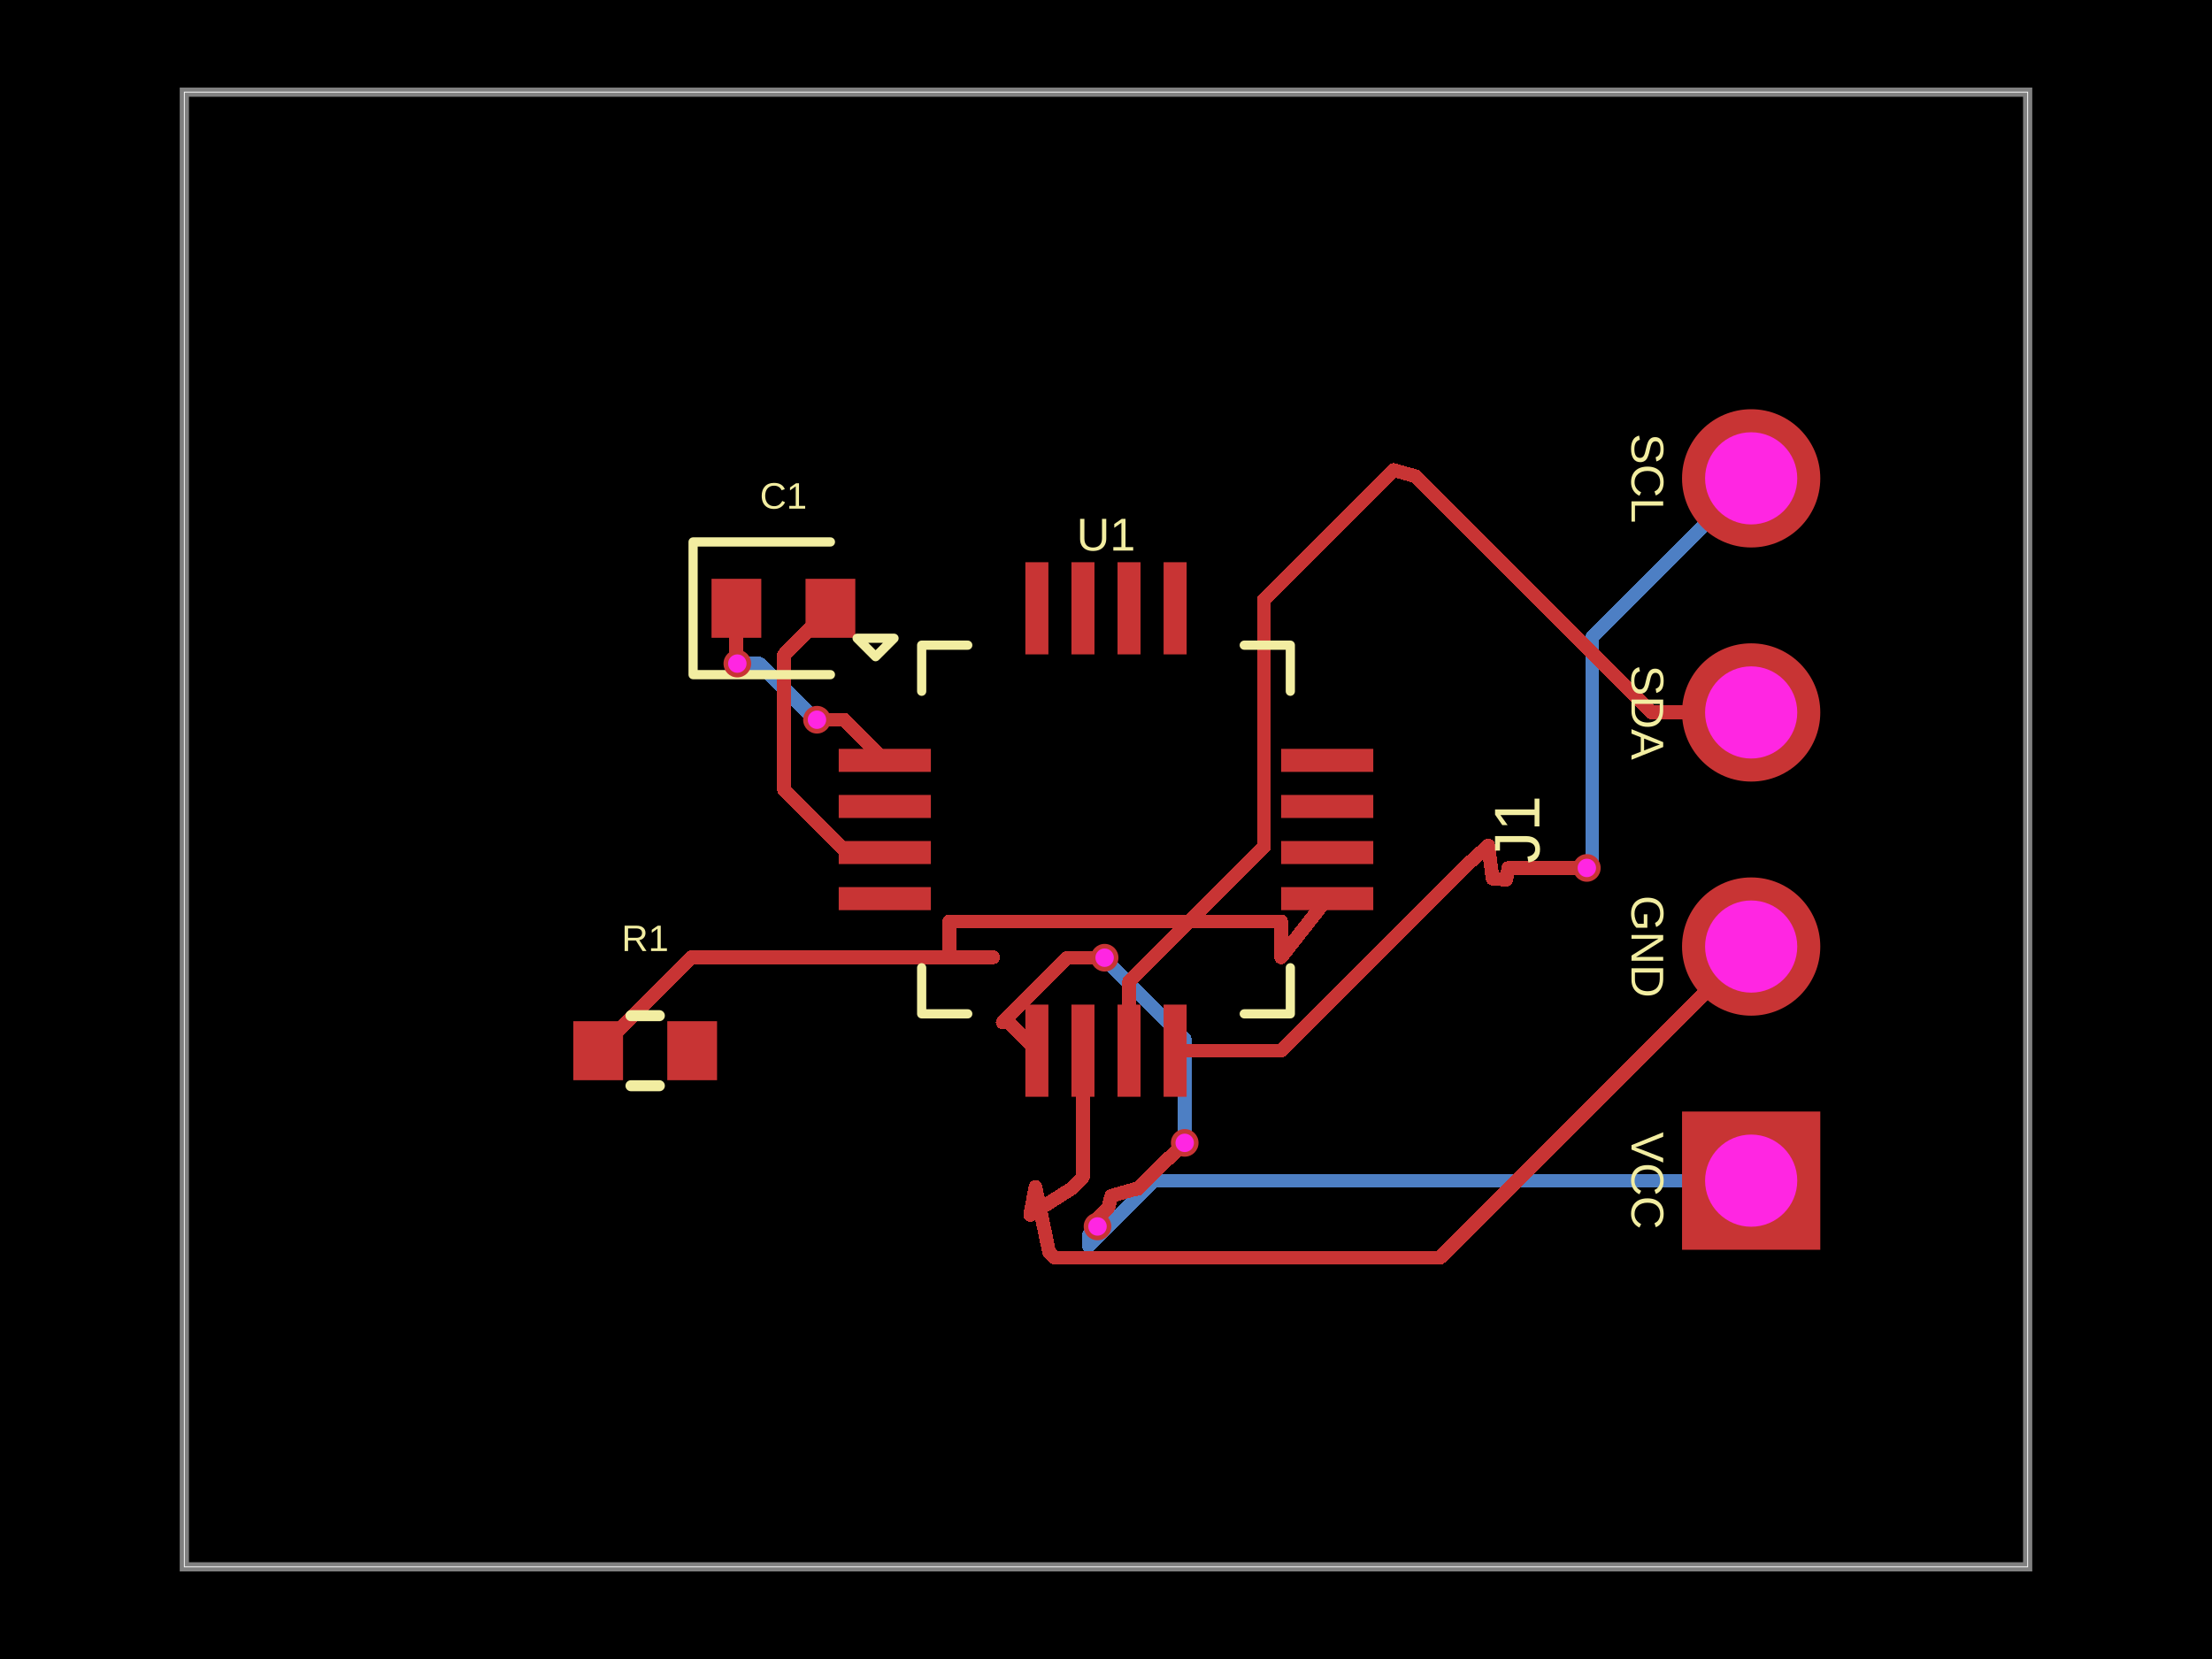
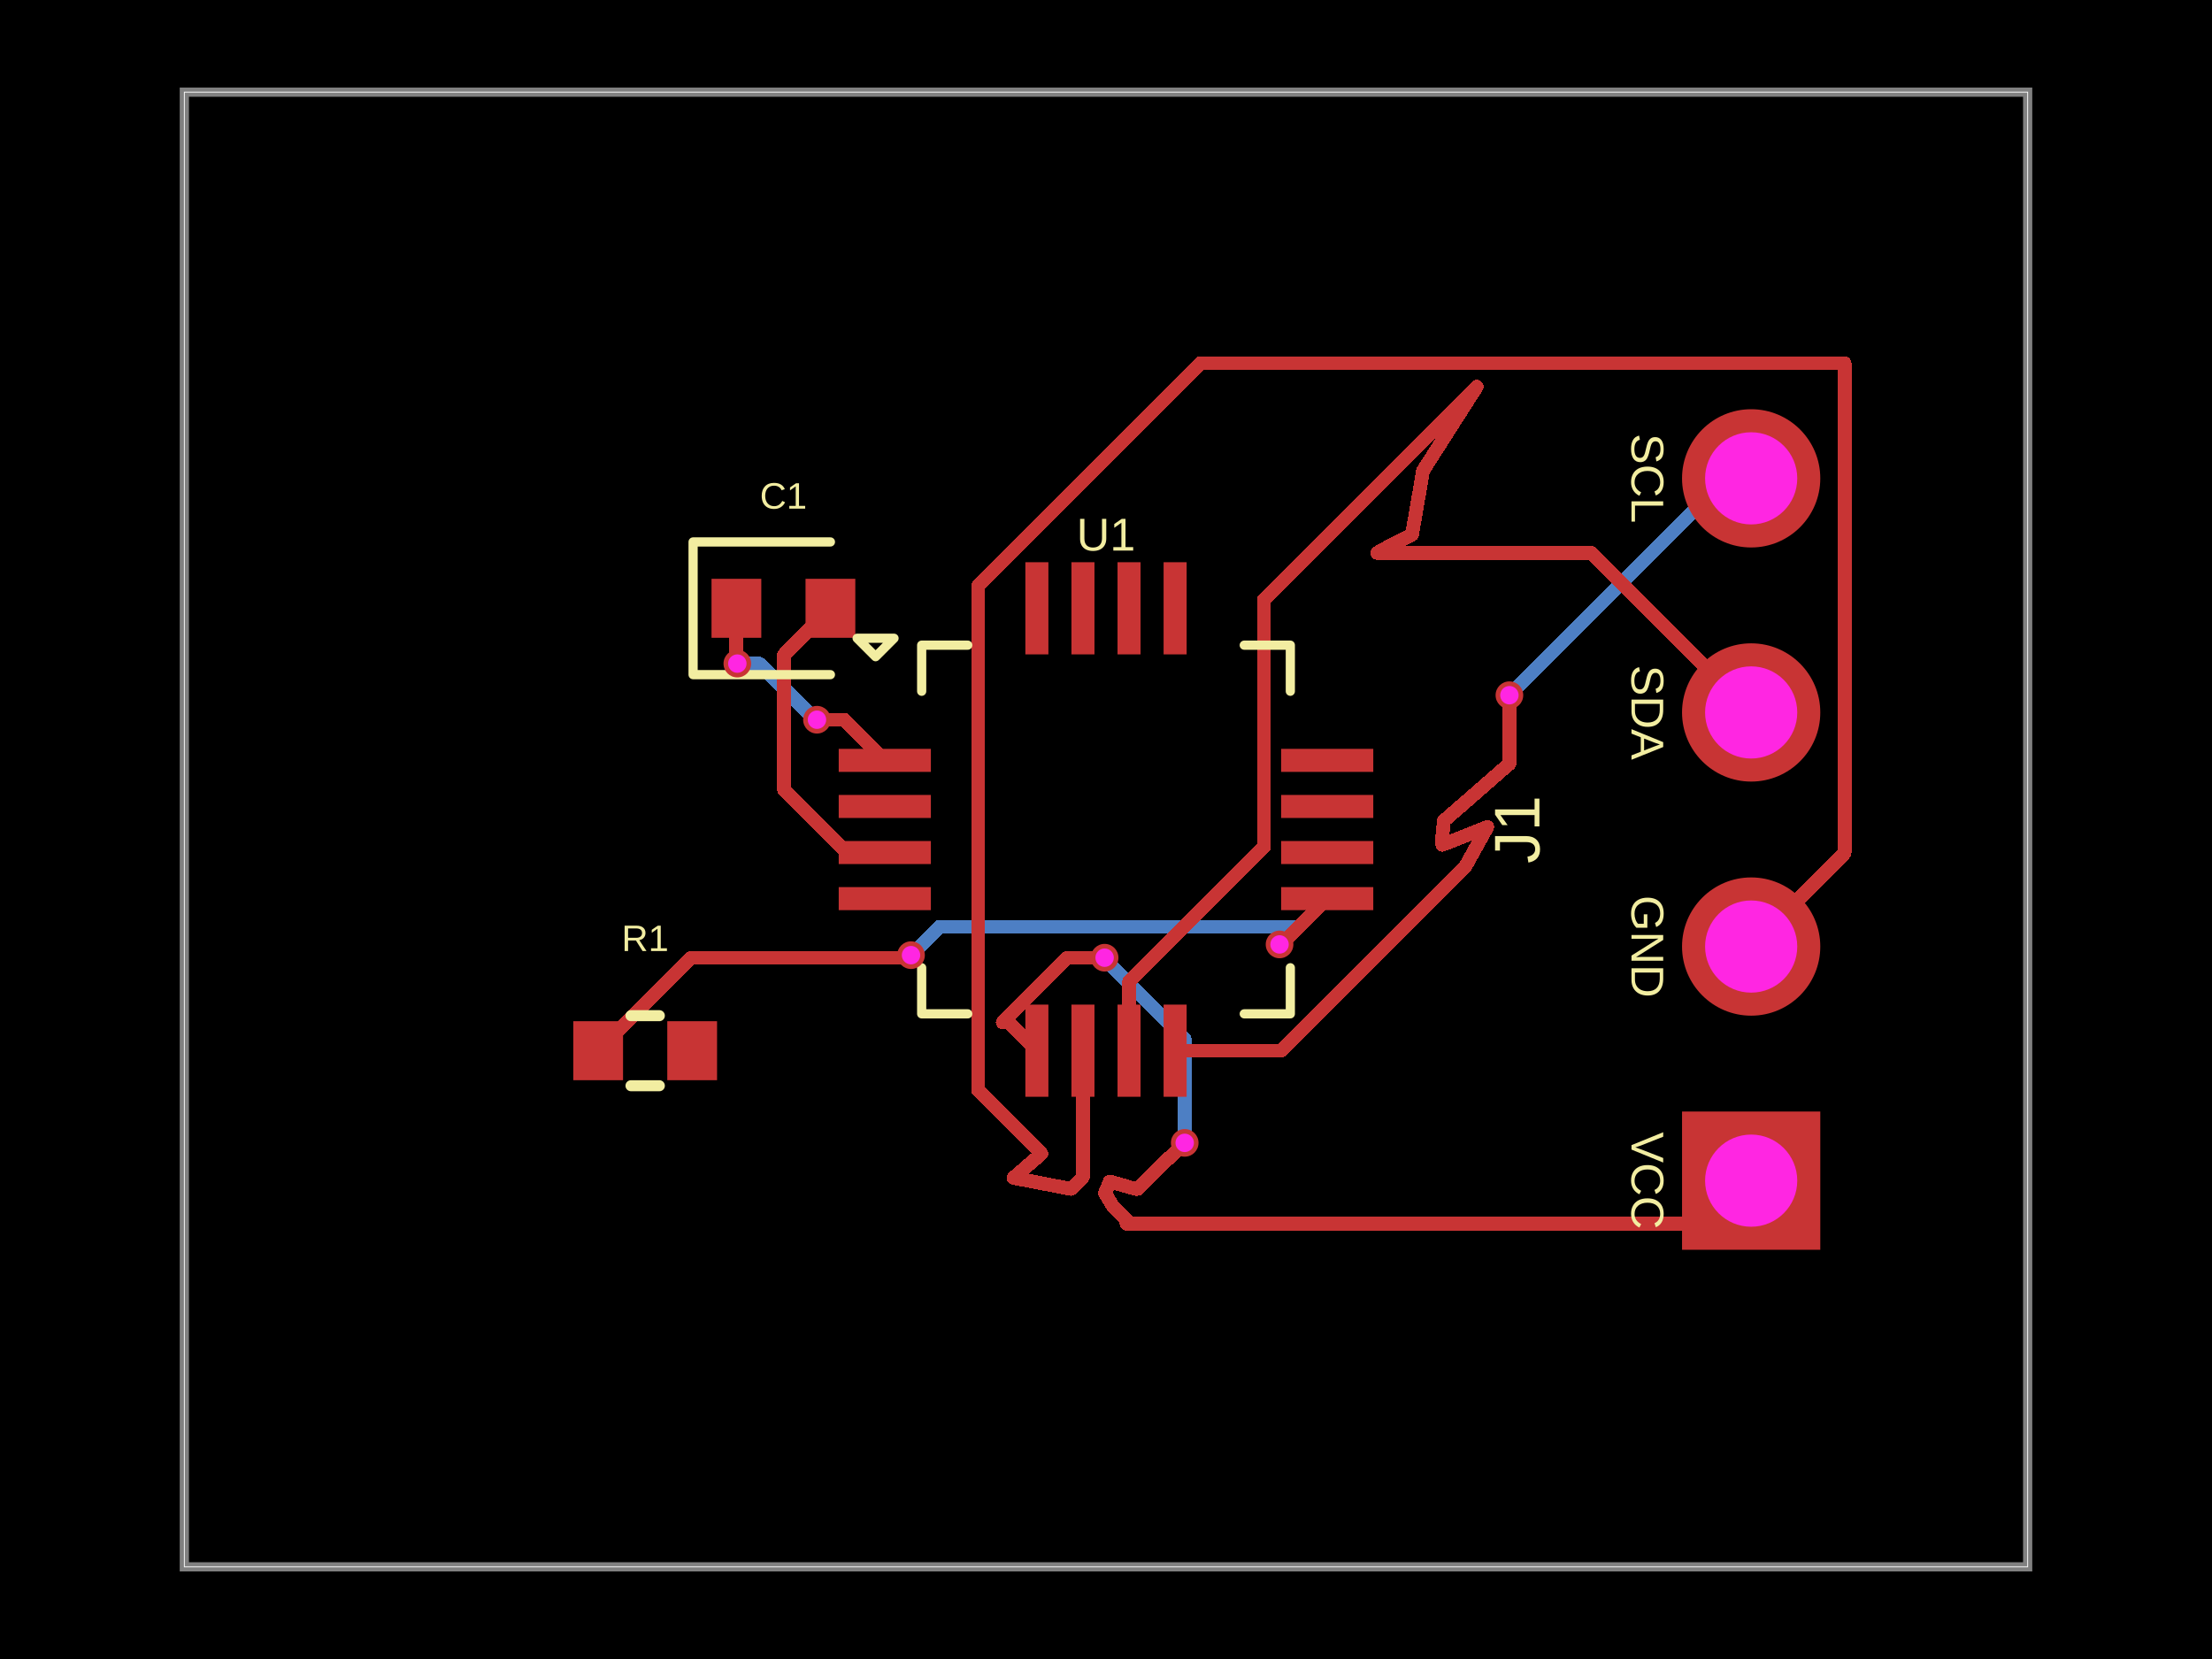
<svg xmlns="http://www.w3.org/2000/svg" width="800" height="600" data-software-used-string="@tscircuit/core@0.0.1405">
  <style />
  <rect class="boundary" x="0" y="0" fill="#000" width="800" height="600" data-type="pcb_background" data-pcb-layer="global" />
  <rect class="pcb-boundary" fill="none" stroke="#fff" stroke-width="0.3" x="66.667" y="33.333" width="666.667" height="533.333" data-type="pcb_boundary" data-pcb-layer="global" />
  <path class="pcb-board" d="M 66.667 566.667 L 733.333 566.667 L 733.333 33.333 L 66.667 33.333 Z" fill="none" stroke="rgba(255, 255, 255, 0.5)" stroke-width="3.333" data-type="pcb_board" data-pcb-layer="board" />
  <path class="pcb-trace" stroke="rgb(77, 127, 196)" fill="none" d="M 428.467 413.333 L 428.467 375.906" stroke-width="5" stroke-linecap="round" stroke-linejoin="round" shape-rendering="crispEdges" data-type="pcb_trace" data-pcb-layer="bottom" />
  <path class="pcb-trace" stroke="rgb(77, 127, 196)" fill="none" d="M 428.467 375.906 L 401.925 349.364" stroke-width="5" stroke-linecap="round" stroke-linejoin="round" shape-rendering="crispEdges" data-type="pcb_trace" data-pcb-layer="bottom" />
  <path class="pcb-trace" stroke="rgb(77, 127, 196)" fill="none" d="M 401.925 349.364 L 401.925 348.791" stroke-width="5" stroke-linecap="round" stroke-linejoin="round" shape-rendering="crispEdges" data-type="pcb_trace" data-pcb-layer="bottom" />
  <path class="pcb-trace" stroke="rgb(77, 127, 196)" fill="none" d="M 401.925 348.791 L 399.5 346.367" stroke-width="5" stroke-linecap="round" stroke-linejoin="round" shape-rendering="crispEdges" data-type="pcb_trace" data-pcb-layer="bottom" />
  <path class="pcb-trace" stroke="rgb(77, 127, 196)" fill="none" d="M 266.667 240 L 274.547 240" stroke-width="5" stroke-linecap="round" stroke-linejoin="round" shape-rendering="crispEdges" data-type="pcb_trace" data-pcb-layer="bottom" />
  <path class="pcb-trace" stroke="rgb(77, 127, 196)" fill="none" d="M 274.547 240 L 292.52 257.973" stroke-width="5" stroke-linecap="round" stroke-linejoin="round" shape-rendering="crispEdges" data-type="pcb_trace" data-pcb-layer="bottom" />
  <path class="pcb-trace" stroke="rgb(77, 127, 196)" fill="none" d="M 292.52 257.973 L 293.14 257.973" stroke-width="5" stroke-linecap="round" stroke-linejoin="round" shape-rendering="crispEdges" data-type="pcb_trace" data-pcb-layer="bottom" />
  <path class="pcb-trace" stroke="rgb(77, 127, 196)" fill="none" d="M 293.14 257.973 L 295.467 260.3" stroke-width="5" stroke-linecap="round" stroke-linejoin="round" shape-rendering="crispEdges" data-type="pcb_trace" data-pcb-layer="bottom" />
-   <path class="pcb-trace" stroke="rgb(77, 127, 196)" fill="none" d="M 633.333 173 L 575.878 230.455" stroke-width="5" stroke-linecap="round" stroke-linejoin="round" shape-rendering="crispEdges" data-type="pcb_trace" data-pcb-layer="bottom" />
-   <path class="pcb-trace" stroke="rgb(77, 127, 196)" fill="none" d="M 575.878 230.455 L 575.878 307.495" stroke-width="5" stroke-linecap="round" stroke-linejoin="round" shape-rendering="crispEdges" data-type="pcb_trace" data-pcb-layer="bottom" />
-   <path class="pcb-trace" stroke="rgb(77, 127, 196)" fill="none" d="M 575.878 307.495 L 575.878 311.922" stroke-width="5" stroke-linecap="round" stroke-linejoin="round" shape-rendering="crispEdges" data-type="pcb_trace" data-pcb-layer="bottom" />
-   <path class="pcb-trace" stroke="rgb(77, 127, 196)" fill="none" d="M 575.878 311.922 L 573.9 313.9" stroke-width="5" stroke-linecap="round" stroke-linejoin="round" shape-rendering="crispEdges" data-type="pcb_trace" data-pcb-layer="bottom" />
-   <path class="pcb-trace" stroke="rgb(77, 127, 196)" fill="none" d="M 633.333 427 L 417.232 427" stroke-width="5" stroke-linecap="round" stroke-linejoin="round" shape-rendering="crispEdges" data-type="pcb_trace" data-pcb-layer="bottom" />
-   <path class="pcb-trace" stroke="rgb(77, 127, 196)" fill="none" d="M 417.232 427 L 393.762 450.47" stroke-width="5" stroke-linecap="round" stroke-linejoin="round" shape-rendering="crispEdges" data-type="pcb_trace" data-pcb-layer="bottom" />
-   <path class="pcb-trace" stroke="rgb(77, 127, 196)" fill="none" d="M 393.762 450.47 L 393.762 446.738" stroke-width="5" stroke-linecap="round" stroke-linejoin="round" shape-rendering="crispEdges" data-type="pcb_trace" data-pcb-layer="bottom" />
-   <path class="pcb-trace" stroke="rgb(77, 127, 196)" fill="none" d="M 393.762 446.738 L 396.933 443.567" stroke-width="5" stroke-linecap="round" stroke-linejoin="round" shape-rendering="crispEdges" data-type="pcb_trace" data-pcb-layer="bottom" />
+   <path class="pcb-trace" stroke="rgb(77, 127, 196)" fill="none" d="M 633.333 173 L 624.333 173" stroke-width="5" stroke-linecap="round" stroke-linejoin="round" shape-rendering="crispEdges" data-type="pcb_trace" data-pcb-layer="bottom" />
+   <path class="pcb-trace" stroke="rgb(77, 127, 196)" fill="none" d="M 624.333 173 L 549.032 248.302" stroke-width="5" stroke-linecap="round" stroke-linejoin="round" shape-rendering="crispEdges" data-type="pcb_trace" data-pcb-layer="bottom" />
+   <path class="pcb-trace" stroke="rgb(77, 127, 196)" fill="none" d="M 549.032 248.302 L 545.9 251.433" stroke-width="5" stroke-linecap="round" stroke-linejoin="round" shape-rendering="crispEdges" data-type="pcb_trace" data-pcb-layer="bottom" />
+   <path class="pcb-trace" stroke="rgb(77, 127, 196)" fill="none" d="M 329.483 345.444 L 339.73 335.198" stroke-width="5" stroke-linecap="round" stroke-linejoin="round" shape-rendering="crispEdges" data-type="pcb_trace" data-pcb-layer="bottom" />
+   <path class="pcb-trace" stroke="rgb(77, 127, 196)" fill="none" d="M 339.73 335.198 L 468.74 335.198" stroke-width="5" stroke-linecap="round" stroke-linejoin="round" shape-rendering="crispEdges" data-type="pcb_trace" data-pcb-layer="bottom" />
+   <path class="pcb-trace" stroke="rgb(77, 127, 196)" fill="none" d="M 468.74 335.198 L 468.74 335.574" stroke-width="5" stroke-linecap="round" stroke-linejoin="round" shape-rendering="crispEdges" data-type="pcb_trace" data-pcb-layer="bottom" />
+   <path class="pcb-trace" stroke="rgb(77, 127, 196)" fill="none" d="M 468.74 335.574 L 463.262 341.051" stroke-width="5" stroke-linecap="round" stroke-linejoin="round" shape-rendering="crispEdges" data-type="pcb_trace" data-pcb-layer="bottom" />
+   <path class="pcb-trace" stroke="rgb(77, 127, 196)" fill="none" d="M 463.262 341.051 L 463.262 341.071" stroke-width="5" stroke-linecap="round" stroke-linejoin="round" shape-rendering="crispEdges" data-type="pcb_trace" data-pcb-layer="bottom" />
+   <path class="pcb-trace" stroke="rgb(77, 127, 196)" fill="none" d="M 463.262 341.071 L 462.767 341.567" stroke-width="5" stroke-linecap="round" stroke-linejoin="round" shape-rendering="crispEdges" data-type="pcb_trace" data-pcb-layer="bottom" />
  <rect class="pcb-pad" fill="rgb(200, 52, 52)" x="303.333" y="270.833" width="33.333" height="8.333" data-type="pcb_smtpad" data-pcb-layer="top" data-pad-name="U1.GPIO1" />
  <rect class="pcb-pad" fill="rgb(200, 52, 52)" x="303.333" y="287.5" width="33.333" height="8.333" data-type="pcb_smtpad" data-pcb-layer="top" data-pad-name="U1.GPIO2" />
  <rect class="pcb-pad" fill="rgb(200, 52, 52)" x="303.333" y="304.167" width="33.333" height="8.333" data-type="pcb_smtpad" data-pcb-layer="top" data-pad-name="U1.GPIO3" />
  <rect class="pcb-pad" fill="rgb(200, 52, 52)" x="303.333" y="320.833" width="33.333" height="8.333" data-type="pcb_smtpad" data-pcb-layer="top" data-pad-name="U1.GPIO4" />
  <rect class="pcb-pad" fill="rgb(200, 52, 52)" x="370.833" y="363.333" width="8.333" height="33.333" data-type="pcb_smtpad" data-pcb-layer="top" data-pad-name="U1.VCC" />
  <rect class="pcb-pad" fill="rgb(200, 52, 52)" x="387.5" y="363.333" width="8.333" height="33.333" data-type="pcb_smtpad" data-pcb-layer="top" data-pad-name="U1.GND" />
  <rect class="pcb-pad" fill="rgb(200, 52, 52)" x="404.167" y="363.333" width="8.333" height="33.333" data-type="pcb_smtpad" data-pcb-layer="top" data-pad-name="U1.SDA" />
  <rect class="pcb-pad" fill="rgb(200, 52, 52)" x="420.833" y="363.333" width="8.333" height="33.333" data-type="pcb_smtpad" data-pcb-layer="top" data-pad-name="U1.SCL" />
  <rect class="pcb-pad" fill="rgb(200, 52, 52)" x="463.333" y="320.833" width="33.333" height="8.333" data-type="pcb_smtpad" data-pcb-layer="top" data-pad-name="U1.RESET" />
  <rect class="pcb-pad" fill="rgb(200, 52, 52)" x="463.333" y="304.167" width="33.333" height="8.333" data-type="pcb_smtpad" data-pcb-layer="top" data-pad-name="U1.BOOT" />
  <rect class="pcb-pad" fill="rgb(200, 52, 52)" x="463.333" y="287.5" width="33.333" height="8.333" data-type="pcb_smtpad" data-pcb-layer="top" data-pad-name="U1.GPIO5" />
  <rect class="pcb-pad" fill="rgb(200, 52, 52)" x="463.333" y="270.833" width="33.333" height="8.333" data-type="pcb_smtpad" data-pcb-layer="top" data-pad-name="U1.GPIO6" />
  <rect class="pcb-pad" fill="rgb(200, 52, 52)" x="420.833" y="203.333" width="8.333" height="33.333" data-type="pcb_smtpad" data-pcb-layer="top" data-pad-name="U1.GPIO7" />
  <rect class="pcb-pad" fill="rgb(200, 52, 52)" x="404.167" y="203.333" width="8.333" height="33.333" data-type="pcb_smtpad" data-pcb-layer="top" data-pad-name="U1.GPIO8" />
  <rect class="pcb-pad" fill="rgb(200, 52, 52)" x="387.5" y="203.333" width="8.333" height="33.333" data-type="pcb_smtpad" data-pcb-layer="top" data-pad-name="U1.GPIO9" />
  <rect class="pcb-pad" fill="rgb(200, 52, 52)" x="370.833" y="203.333" width="8.333" height="33.333" data-type="pcb_smtpad" data-pcb-layer="top" data-pad-name="U1.GPIO10" />
  <rect class="pcb-pad" fill="rgb(200, 52, 52)" x="257.333" y="209.333" width="18" height="21.333" data-type="pcb_smtpad" data-pcb-layer="top" data-pad-name="C1.pin1" />
  <rect class="pcb-pad" fill="rgb(200, 52, 52)" x="291.333" y="209.333" width="18" height="21.333" data-type="pcb_smtpad" data-pcb-layer="top" data-pad-name="C1.pin2" />
  <rect class="pcb-pad" fill="rgb(200, 52, 52)" x="207.333" y="369.333" width="18" height="21.333" data-type="pcb_smtpad" data-pcb-layer="top" data-pad-name="R1.pin1" />
  <rect class="pcb-pad" fill="rgb(200, 52, 52)" x="241.333" y="369.333" width="18" height="21.333" data-type="pcb_smtpad" data-pcb-layer="top" data-pad-name="R1.pin2" data-pad-net-name="VCC" />
  <path class="pcb-trace" stroke="rgb(200, 52, 52)" fill="none" d="M 530 313.333 L 463.333 380" stroke-width="5" stroke-linecap="round" stroke-linejoin="round" shape-rendering="crispEdges" data-type="pcb_trace" data-pcb-layer="top" />
  <path class="pcb-trace" stroke="rgb(200, 52, 52)" fill="none" d="M 463.333 380 L 425 380" stroke-width="5" stroke-linecap="round" stroke-linejoin="round" shape-rendering="crispEdges" data-type="pcb_trace" data-pcb-layer="top" />
  <path class="pcb-trace" stroke="rgb(200, 52, 52)" fill="none" d="M 504 170 L 457.114 216.886" stroke-width="5" stroke-linecap="round" stroke-linejoin="round" shape-rendering="crispEdges" data-type="pcb_trace" data-pcb-layer="top" />
  <path class="pcb-trace" stroke="rgb(200, 52, 52)" fill="none" d="M 457.114 216.886 L 457.114 306.327" stroke-width="5" stroke-linecap="round" stroke-linejoin="round" shape-rendering="crispEdges" data-type="pcb_trace" data-pcb-layer="top" />
  <path class="pcb-trace" stroke="rgb(200, 52, 52)" fill="none" d="M 457.114 306.327 L 431.978 331.464" stroke-width="5" stroke-linecap="round" stroke-linejoin="round" shape-rendering="crispEdges" data-type="pcb_trace" data-pcb-layer="top" />
  <path class="pcb-trace" stroke="rgb(200, 52, 52)" fill="none" d="M 431.978 331.464 L 408.333 355.108" stroke-width="5" stroke-linecap="round" stroke-linejoin="round" shape-rendering="crispEdges" data-type="pcb_trace" data-pcb-layer="top" />
  <path class="pcb-trace" stroke="rgb(200, 52, 52)" fill="none" d="M 408.333 355.108 L 408.333 380" stroke-width="5" stroke-linecap="round" stroke-linejoin="round" shape-rendering="crispEdges" data-type="pcb_trace" data-pcb-layer="top" />
  <path class="pcb-trace" stroke="rgb(200, 52, 52)" fill="none" d="M 391.667 380 L 391.667 425.667" stroke-width="5" stroke-linecap="round" stroke-linejoin="round" shape-rendering="crispEdges" data-type="pcb_trace" data-pcb-layer="top" />
  <path class="pcb-trace" stroke="rgb(200, 52, 52)" fill="none" d="M 391.667 425.667 L 387.333 430" stroke-width="5" stroke-linecap="round" stroke-linejoin="round" shape-rendering="crispEdges" data-type="pcb_trace" data-pcb-layer="top" />
  <path class="pcb-trace" stroke="rgb(200, 52, 52)" fill="none" d="M 410.667 429.997 L 411.444 429.997" stroke-width="5" stroke-linecap="round" stroke-linejoin="round" shape-rendering="crispEdges" data-type="pcb_trace" data-pcb-layer="top" />
  <path class="pcb-trace" stroke="rgb(200, 52, 52)" fill="none" d="M 411.444 429.997 L 422.677 418.763" stroke-width="5" stroke-linecap="round" stroke-linejoin="round" shape-rendering="crispEdges" data-type="pcb_trace" data-pcb-layer="top" />
  <path class="pcb-trace" stroke="rgb(200, 52, 52)" fill="none" d="M 422.677 418.763 L 423.037 418.763" stroke-width="5" stroke-linecap="round" stroke-linejoin="round" shape-rendering="crispEdges" data-type="pcb_trace" data-pcb-layer="top" />
  <path class="pcb-trace" stroke="rgb(200, 52, 52)" fill="none" d="M 423.037 418.763 L 428.467 413.333" stroke-width="5" stroke-linecap="round" stroke-linejoin="round" shape-rendering="crispEdges" data-type="pcb_trace" data-pcb-layer="top" />
  <path class="pcb-trace" stroke="rgb(200, 52, 52)" fill="none" d="M 399.5 346.367 L 386.026 346.367" stroke-width="5" stroke-linecap="round" stroke-linejoin="round" shape-rendering="crispEdges" data-type="pcb_trace" data-pcb-layer="top" />
  <path class="pcb-trace" stroke="rgb(200, 52, 52)" fill="none" d="M 386.026 346.367 L 362.658 369.735" stroke-width="5" stroke-linecap="round" stroke-linejoin="round" shape-rendering="crispEdges" data-type="pcb_trace" data-pcb-layer="top" />
  <path class="pcb-trace" stroke="rgb(200, 52, 52)" fill="none" d="M 362.658 369.735 L 364.735 369.735" stroke-width="5" stroke-linecap="round" stroke-linejoin="round" shape-rendering="crispEdges" data-type="pcb_trace" data-pcb-layer="top" />
  <path class="pcb-trace" stroke="rgb(200, 52, 52)" fill="none" d="M 364.735 369.735 L 375 380" stroke-width="5" stroke-linecap="round" stroke-linejoin="round" shape-rendering="crispEdges" data-type="pcb_trace" data-pcb-layer="top" />
  <path class="pcb-trace" stroke="rgb(200, 52, 52)" fill="none" d="M 300.333 220 L 283.562 236.771" stroke-width="5" stroke-linecap="round" stroke-linejoin="round" shape-rendering="crispEdges" data-type="pcb_trace" data-pcb-layer="top" />
  <path class="pcb-trace" stroke="rgb(200, 52, 52)" fill="none" d="M 283.562 236.771 L 283.562 239.833" stroke-width="5" stroke-linecap="round" stroke-linejoin="round" shape-rendering="crispEdges" data-type="pcb_trace" data-pcb-layer="top" />
  <path class="pcb-trace" stroke="rgb(200, 52, 52)" fill="none" d="M 283.562 239.833 L 283.562 285.662" stroke-width="5" stroke-linecap="round" stroke-linejoin="round" shape-rendering="crispEdges" data-type="pcb_trace" data-pcb-layer="top" />
  <path class="pcb-trace" stroke="rgb(200, 52, 52)" fill="none" d="M 283.562 285.662 L 286.507 288.607" stroke-width="5" stroke-linecap="round" stroke-linejoin="round" shape-rendering="crispEdges" data-type="pcb_trace" data-pcb-layer="top" />
  <path class="pcb-trace" stroke="rgb(200, 52, 52)" fill="none" d="M 286.507 288.607 L 306.234 308.333" stroke-width="5" stroke-linecap="round" stroke-linejoin="round" shape-rendering="crispEdges" data-type="pcb_trace" data-pcb-layer="top" />
  <path class="pcb-trace" stroke="rgb(200, 52, 52)" fill="none" d="M 306.234 308.333 L 320 308.333" stroke-width="5" stroke-linecap="round" stroke-linejoin="round" shape-rendering="crispEdges" data-type="pcb_trace" data-pcb-layer="top" />
  <path class="pcb-trace" stroke="rgb(200, 52, 52)" fill="none" d="M 266.333 220 L 266.333 236.441" stroke-width="5" stroke-linecap="round" stroke-linejoin="round" shape-rendering="crispEdges" data-type="pcb_trace" data-pcb-layer="top" />
  <path class="pcb-trace" stroke="rgb(200, 52, 52)" fill="none" d="M 266.333 236.441 L 266.491 236.599" stroke-width="5" stroke-linecap="round" stroke-linejoin="round" shape-rendering="crispEdges" data-type="pcb_trace" data-pcb-layer="top" />
  <path class="pcb-trace" stroke="rgb(200, 52, 52)" fill="none" d="M 266.491 236.599 L 266.491 239.824" stroke-width="5" stroke-linecap="round" stroke-linejoin="round" shape-rendering="crispEdges" data-type="pcb_trace" data-pcb-layer="top" />
  <path class="pcb-trace" stroke="rgb(200, 52, 52)" fill="none" d="M 266.491 239.824 L 266.667 240" stroke-width="5" stroke-linecap="round" stroke-linejoin="round" shape-rendering="crispEdges" data-type="pcb_trace" data-pcb-layer="top" />
  <path class="pcb-trace" stroke="rgb(200, 52, 52)" fill="none" d="M 295.467 260.3 L 305.3 260.3" stroke-width="5" stroke-linecap="round" stroke-linejoin="round" shape-rendering="crispEdges" data-type="pcb_trace" data-pcb-layer="top" />
  <path class="pcb-trace" stroke="rgb(200, 52, 52)" fill="none" d="M 305.3 260.3 L 320 275" stroke-width="5" stroke-linecap="round" stroke-linejoin="round" shape-rendering="crispEdges" data-type="pcb_trace" data-pcb-layer="top" />
-   <path class="pcb-trace" stroke="rgb(200, 52, 52)" fill="none" d="M 573.9 313.9 L 545.566 313.9" stroke-width="5" stroke-linecap="round" stroke-linejoin="round" shape-rendering="crispEdges" data-type="pcb_trace" data-pcb-layer="top" />
-   <path class="pcb-trace" stroke="rgb(200, 52, 52)" fill="none" d="M 545.566 313.9 L 544.743 318.115" stroke-width="5" stroke-linecap="round" stroke-linejoin="round" shape-rendering="crispEdges" data-type="pcb_trace" data-pcb-layer="top" />
-   <path class="pcb-trace" stroke="rgb(200, 52, 52)" fill="none" d="M 544.743 318.115 L 539.822 317.737" stroke-width="5" stroke-linecap="round" stroke-linejoin="round" shape-rendering="crispEdges" data-type="pcb_trace" data-pcb-layer="top" />
-   <path class="pcb-trace" stroke="rgb(200, 52, 52)" fill="none" d="M 539.822 317.737 L 538.234 305.831" stroke-width="5" stroke-linecap="round" stroke-linejoin="round" shape-rendering="crispEdges" data-type="pcb_trace" data-pcb-layer="top" />
-   <path class="pcb-trace" stroke="rgb(200, 52, 52)" fill="none" d="M 538.234 305.831 L 530 313.333" stroke-width="5" stroke-linecap="round" stroke-linejoin="round" shape-rendering="crispEdges" data-type="pcb_trace" data-pcb-layer="top" />
-   <path class="pcb-trace" stroke="rgb(200, 52, 52)" fill="none" d="M 633.333 257.667 L 597.428 257.667" stroke-width="5" stroke-linecap="round" stroke-linejoin="round" shape-rendering="crispEdges" data-type="pcb_trace" data-pcb-layer="top" />
-   <path class="pcb-trace" stroke="rgb(200, 52, 52)" fill="none" d="M 597.428 257.667 L 512.016 172.255" stroke-width="5" stroke-linecap="round" stroke-linejoin="round" shape-rendering="crispEdges" data-type="pcb_trace" data-pcb-layer="top" />
-   <path class="pcb-trace" stroke="rgb(200, 52, 52)" fill="none" d="M 512.016 172.255 L 512.015 172.254" stroke-width="5" stroke-linecap="round" stroke-linejoin="round" shape-rendering="crispEdges" data-type="pcb_trace" data-pcb-layer="top" />
-   <path class="pcb-trace" stroke="rgb(200, 52, 52)" fill="none" d="M 512.015 172.254 L 504 170.003" stroke-width="5" stroke-linecap="round" stroke-linejoin="round" shape-rendering="crispEdges" data-type="pcb_trace" data-pcb-layer="top" />
-   <path class="pcb-trace" stroke="rgb(200, 52, 52)" fill="none" d="M 633.333 342.333 L 520.78 454.886" stroke-width="5" stroke-linecap="round" stroke-linejoin="round" shape-rendering="crispEdges" data-type="pcb_trace" data-pcb-layer="top" />
-   <path class="pcb-trace" stroke="rgb(200, 52, 52)" fill="none" d="M 520.78 454.886 L 381.462 454.886" stroke-width="5" stroke-linecap="round" stroke-linejoin="round" shape-rendering="crispEdges" data-type="pcb_trace" data-pcb-layer="top" />
-   <path class="pcb-trace" stroke="rgb(200, 52, 52)" fill="none" d="M 381.462 454.886 L 379.417 452.841" stroke-width="5" stroke-linecap="round" stroke-linejoin="round" shape-rendering="crispEdges" data-type="pcb_trace" data-pcb-layer="top" />
-   <path class="pcb-trace" stroke="rgb(200, 52, 52)" fill="none" d="M 379.417 452.841 L 374.487 429.303" stroke-width="5" stroke-linecap="round" stroke-linejoin="round" shape-rendering="crispEdges" data-type="pcb_trace" data-pcb-layer="top" />
-   <path class="pcb-trace" stroke="rgb(200, 52, 52)" fill="none" d="M 374.487 429.303 L 372.594 439.365" stroke-width="5" stroke-linecap="round" stroke-linejoin="round" shape-rendering="crispEdges" data-type="pcb_trace" data-pcb-layer="top" />
-   <path class="pcb-trace" stroke="rgb(200, 52, 52)" fill="none" d="M 372.594 439.365 L 387.333 429.997" stroke-width="5" stroke-linecap="round" stroke-linejoin="round" shape-rendering="crispEdges" data-type="pcb_trace" data-pcb-layer="top" />
-   <path class="pcb-trace" stroke="rgb(200, 52, 52)" fill="none" d="M 396.933 443.567 L 396.933 440.532" stroke-width="5" stroke-linecap="round" stroke-linejoin="round" shape-rendering="crispEdges" data-type="pcb_trace" data-pcb-layer="top" />
-   <path class="pcb-trace" stroke="rgb(200, 52, 52)" fill="none" d="M 396.933 440.532 L 400.655 436.81" stroke-width="5" stroke-linecap="round" stroke-linejoin="round" shape-rendering="crispEdges" data-type="pcb_trace" data-pcb-layer="top" />
-   <path class="pcb-trace" stroke="rgb(200, 52, 52)" fill="none" d="M 400.655 436.81 L 400.88 436.585" stroke-width="5" stroke-linecap="round" stroke-linejoin="round" shape-rendering="crispEdges" data-type="pcb_trace" data-pcb-layer="top" />
-   <path class="pcb-trace" stroke="rgb(200, 52, 52)" fill="none" d="M 400.88 436.585 L 401.933 432.497" stroke-width="5" stroke-linecap="round" stroke-linejoin="round" shape-rendering="crispEdges" data-type="pcb_trace" data-pcb-layer="top" />
-   <path class="pcb-trace" stroke="rgb(200, 52, 52)" fill="none" d="M 401.933 432.497 L 410.667 429.997" stroke-width="5" stroke-linecap="round" stroke-linejoin="round" shape-rendering="crispEdges" data-type="pcb_trace" data-pcb-layer="top" />
-   <path class="pcb-trace" stroke="rgb(200, 52, 52)" fill="none" d="M 216.333 380 L 250.1 346.233" stroke-width="5" stroke-linecap="round" stroke-linejoin="round" shape-rendering="crispEdges" data-type="pcb_trace" data-pcb-layer="top" />
-   <path class="pcb-trace" stroke="rgb(200, 52, 52)" fill="none" d="M 250.1 346.233 L 359.163 346.233" stroke-width="5" stroke-linecap="round" stroke-linejoin="round" shape-rendering="crispEdges" data-type="pcb_trace" data-pcb-layer="top" />
-   <path class="pcb-trace" stroke="rgb(200, 52, 52)" fill="none" d="M 359.163 346.233 L 343.333 346.233" stroke-width="5" stroke-linecap="round" stroke-linejoin="round" shape-rendering="crispEdges" data-type="pcb_trace" data-pcb-layer="top" />
-   <path class="pcb-trace" stroke="rgb(200, 52, 52)" fill="none" d="M 343.333 346.233 L 343.333 333.232" stroke-width="5" stroke-linecap="round" stroke-linejoin="round" shape-rendering="crispEdges" data-type="pcb_trace" data-pcb-layer="top" />
-   <path class="pcb-trace" stroke="rgb(200, 52, 52)" fill="none" d="M 343.333 333.232 L 463.333 333.232" stroke-width="5" stroke-linecap="round" stroke-linejoin="round" shape-rendering="crispEdges" data-type="pcb_trace" data-pcb-layer="top" />
-   <path class="pcb-trace" stroke="rgb(200, 52, 52)" fill="none" d="M 463.333 333.232 L 463.333 346.233" stroke-width="5" stroke-linecap="round" stroke-linejoin="round" shape-rendering="crispEdges" data-type="pcb_trace" data-pcb-layer="top" />
-   <path class="pcb-trace" stroke="rgb(200, 52, 52)" fill="none" d="M 463.333 346.233 L 480 325" stroke-width="5" stroke-linecap="round" stroke-linejoin="round" shape-rendering="crispEdges" data-type="pcb_trace" data-pcb-layer="top" />
+   <path class="pcb-trace" stroke="rgb(200, 52, 52)" fill="none" d="M 545.9 251.433 L 545.9 276.198" stroke-width="5" stroke-linecap="round" stroke-linejoin="round" shape-rendering="crispEdges" data-type="pcb_trace" data-pcb-layer="top" />
+   <path class="pcb-trace" stroke="rgb(200, 52, 52)" fill="none" d="M 545.9 276.198 L 522.189 296.892" stroke-width="5" stroke-linecap="round" stroke-linejoin="round" shape-rendering="crispEdges" data-type="pcb_trace" data-pcb-layer="top" />
+   <path class="pcb-trace" stroke="rgb(200, 52, 52)" fill="none" d="M 522.189 296.892 L 521.667 302.199" stroke-width="5" stroke-linecap="round" stroke-linejoin="round" shape-rendering="crispEdges" data-type="pcb_trace" data-pcb-layer="top" />
+   <path class="pcb-trace" stroke="rgb(200, 52, 52)" fill="none" d="M 521.667 302.199 L 521.667 305.532" stroke-width="5" stroke-linecap="round" stroke-linejoin="round" shape-rendering="crispEdges" data-type="pcb_trace" data-pcb-layer="top" />
+   <path class="pcb-trace" stroke="rgb(200, 52, 52)" fill="none" d="M 521.667 305.532 L 537.9 299.084" stroke-width="5" stroke-linecap="round" stroke-linejoin="round" shape-rendering="crispEdges" data-type="pcb_trace" data-pcb-layer="top" />
+   <path class="pcb-trace" stroke="rgb(200, 52, 52)" fill="none" d="M 537.9 299.084 L 530 313.333" stroke-width="5" stroke-linecap="round" stroke-linejoin="round" shape-rendering="crispEdges" data-type="pcb_trace" data-pcb-layer="top" />
+   <path class="pcb-trace" stroke="rgb(200, 52, 52)" fill="none" d="M 633.333 257.667 L 575.648 199.981" stroke-width="5" stroke-linecap="round" stroke-linejoin="round" shape-rendering="crispEdges" data-type="pcb_trace" data-pcb-layer="top" />
+   <path class="pcb-trace" stroke="rgb(200, 52, 52)" fill="none" d="M 575.648 199.981 L 498.089 199.981" stroke-width="5" stroke-linecap="round" stroke-linejoin="round" shape-rendering="crispEdges" data-type="pcb_trace" data-pcb-layer="top" />
+   <path class="pcb-trace" stroke="rgb(200, 52, 52)" fill="none" d="M 498.089 199.981 L 499.517 199.067" stroke-width="5" stroke-linecap="round" stroke-linejoin="round" shape-rendering="crispEdges" data-type="pcb_trace" data-pcb-layer="top" />
+   <path class="pcb-trace" stroke="rgb(200, 52, 52)" fill="none" d="M 499.517 199.067 L 510.687 193.319" stroke-width="5" stroke-linecap="round" stroke-linejoin="round" shape-rendering="crispEdges" data-type="pcb_trace" data-pcb-layer="top" />
+   <path class="pcb-trace" stroke="rgb(200, 52, 52)" fill="none" d="M 510.687 193.319 L 514.668 170.228" stroke-width="5" stroke-linecap="round" stroke-linejoin="round" shape-rendering="crispEdges" data-type="pcb_trace" data-pcb-layer="top" />
+   <path class="pcb-trace" stroke="rgb(200, 52, 52)" fill="none" d="M 514.668 170.228 L 534.07 139.873" stroke-width="5" stroke-linecap="round" stroke-linejoin="round" shape-rendering="crispEdges" data-type="pcb_trace" data-pcb-layer="top" />
+   <path class="pcb-trace" stroke="rgb(200, 52, 52)" fill="none" d="M 534.07 139.873 L 504 170" stroke-width="5" stroke-linecap="round" stroke-linejoin="round" shape-rendering="crispEdges" data-type="pcb_trace" data-pcb-layer="top" />
+   <path class="pcb-trace" stroke="rgb(200, 52, 52)" fill="none" d="M 633.333 342.333 L 667.102 308.565" stroke-width="5" stroke-linecap="round" stroke-linejoin="round" shape-rendering="crispEdges" data-type="pcb_trace" data-pcb-layer="top" />
+   <path class="pcb-trace" stroke="rgb(200, 52, 52)" fill="none" d="M 667.102 308.565 L 667.102 131.324" stroke-width="5" stroke-linecap="round" stroke-linejoin="round" shape-rendering="crispEdges" data-type="pcb_trace" data-pcb-layer="top" />
+   <path class="pcb-trace" stroke="rgb(200, 52, 52)" fill="none" d="M 667.102 131.324 L 434.28 131.324" stroke-width="5" stroke-linecap="round" stroke-linejoin="round" shape-rendering="crispEdges" data-type="pcb_trace" data-pcb-layer="top" />
+   <path class="pcb-trace" stroke="rgb(200, 52, 52)" fill="none" d="M 434.28 131.324 L 353.767 211.837" stroke-width="5" stroke-linecap="round" stroke-linejoin="round" shape-rendering="crispEdges" data-type="pcb_trace" data-pcb-layer="top" />
+   <path class="pcb-trace" stroke="rgb(200, 52, 52)" fill="none" d="M 353.767 211.837 L 353.767 394.353" stroke-width="5" stroke-linecap="round" stroke-linejoin="round" shape-rendering="crispEdges" data-type="pcb_trace" data-pcb-layer="top" />
+   <path class="pcb-trace" stroke="rgb(200, 52, 52)" fill="none" d="M 353.767 394.353 L 376.647 417.234" stroke-width="5" stroke-linecap="round" stroke-linejoin="round" shape-rendering="crispEdges" data-type="pcb_trace" data-pcb-layer="top" />
+   <path class="pcb-trace" stroke="rgb(200, 52, 52)" fill="none" d="M 376.647 417.234 L 366.57 425.981" stroke-width="5" stroke-linecap="round" stroke-linejoin="round" shape-rendering="crispEdges" data-type="pcb_trace" data-pcb-layer="top" />
+   <path class="pcb-trace" stroke="rgb(200, 52, 52)" fill="none" d="M 366.57 425.981 L 387.333 429.997" stroke-width="5" stroke-linecap="round" stroke-linejoin="round" shape-rendering="crispEdges" data-type="pcb_trace" data-pcb-layer="top" />
+   <path class="pcb-trace" stroke="rgb(200, 52, 52)" fill="none" d="M 633.333 427 L 617.79 442.543" stroke-width="5" stroke-linecap="round" stroke-linejoin="round" shape-rendering="crispEdges" data-type="pcb_trace" data-pcb-layer="top" />
+   <path class="pcb-trace" stroke="rgb(200, 52, 52)" fill="none" d="M 617.79 442.543 L 407.405 442.543" stroke-width="5" stroke-linecap="round" stroke-linejoin="round" shape-rendering="crispEdges" data-type="pcb_trace" data-pcb-layer="top" />
+   <path class="pcb-trace" stroke="rgb(200, 52, 52)" fill="none" d="M 407.405 442.543 L 407.405 441.28" stroke-width="5" stroke-linecap="round" stroke-linejoin="round" shape-rendering="crispEdges" data-type="pcb_trace" data-pcb-layer="top" />
+   <path class="pcb-trace" stroke="rgb(200, 52, 52)" fill="none" d="M 407.405 441.28 L 402.766 436.641" stroke-width="5" stroke-linecap="round" stroke-linejoin="round" shape-rendering="crispEdges" data-type="pcb_trace" data-pcb-layer="top" />
+   <path class="pcb-trace" stroke="rgb(200, 52, 52)" fill="none" d="M 402.766 436.641 L 402.602 436.477" stroke-width="5" stroke-linecap="round" stroke-linejoin="round" shape-rendering="crispEdges" data-type="pcb_trace" data-pcb-layer="top" />
+   <path class="pcb-trace" stroke="rgb(200, 52, 52)" fill="none" d="M 402.602 436.477 L 399.65 431.508" stroke-width="5" stroke-linecap="round" stroke-linejoin="round" shape-rendering="crispEdges" data-type="pcb_trace" data-pcb-layer="top" />
+   <path class="pcb-trace" stroke="rgb(200, 52, 52)" fill="none" d="M 399.65 431.508 L 401.362 427.312" stroke-width="5" stroke-linecap="round" stroke-linejoin="round" shape-rendering="crispEdges" data-type="pcb_trace" data-pcb-layer="top" />
+   <path class="pcb-trace" stroke="rgb(200, 52, 52)" fill="none" d="M 401.362 427.312 L 410.667 429.997" stroke-width="5" stroke-linecap="round" stroke-linejoin="round" shape-rendering="crispEdges" data-type="pcb_trace" data-pcb-layer="top" />
+   <path class="pcb-trace" stroke="rgb(200, 52, 52)" fill="none" d="M 216.333 380 L 249.93 346.404" stroke-width="5" stroke-linecap="round" stroke-linejoin="round" shape-rendering="crispEdges" data-type="pcb_trace" data-pcb-layer="top" />
+   <path class="pcb-trace" stroke="rgb(200, 52, 52)" fill="none" d="M 249.93 346.404 L 327.411 346.404" stroke-width="5" stroke-linecap="round" stroke-linejoin="round" shape-rendering="crispEdges" data-type="pcb_trace" data-pcb-layer="top" />
+   <path class="pcb-trace" stroke="rgb(200, 52, 52)" fill="none" d="M 327.411 346.404 L 328.524 346.404" stroke-width="5" stroke-linecap="round" stroke-linejoin="round" shape-rendering="crispEdges" data-type="pcb_trace" data-pcb-layer="top" />
+   <path class="pcb-trace" stroke="rgb(200, 52, 52)" fill="none" d="M 328.524 346.404 L 329.483 345.444" stroke-width="5" stroke-linecap="round" stroke-linejoin="round" shape-rendering="crispEdges" data-type="pcb_trace" data-pcb-layer="top" />
+   <path class="pcb-trace" stroke="rgb(200, 52, 52)" fill="none" d="M 462.767 341.567 L 463.433 341.567" stroke-width="5" stroke-linecap="round" stroke-linejoin="round" shape-rendering="crispEdges" data-type="pcb_trace" data-pcb-layer="top" />
+   <path class="pcb-trace" stroke="rgb(200, 52, 52)" fill="none" d="M 463.433 341.567 L 480 325" stroke-width="5" stroke-linecap="round" stroke-linejoin="round" shape-rendering="crispEdges" data-type="pcb_trace" data-pcb-layer="top" />
  <path class="pcb-silkscreen pcb-silkscreen-top" d="M 350 233.333 L 333.333 233.333 L 333.333 250" fill="none" stroke="#f2eda1" stroke-width="3.333" stroke-linecap="round" stroke-linejoin="round" data-pcb-component-id="pcb_component_0" data-pcb-silkscreen-path-id="pcb_silkscreen_path_0" data-type="pcb_silkscreen_path" data-pcb-layer="top" />
  <path class="pcb-silkscreen pcb-silkscreen-top" d="M 310 230.833 L 316.667 237.5 L 323.333 230.833 L 310 230.833 Z" fill="none" stroke="#f2eda1" stroke-width="3.333" stroke-linecap="round" stroke-linejoin="round" data-pcb-component-id="pcb_component_0" data-pcb-silkscreen-path-id="pcb_silkscreen_path_1" data-type="pcb_silkscreen_path" data-pcb-layer="top" />
  <path class="pcb-silkscreen pcb-silkscreen-top" d="M 350 366.667 L 333.333 366.667 L 333.333 350" fill="none" stroke="#f2eda1" stroke-width="3.333" stroke-linecap="round" stroke-linejoin="round" data-pcb-component-id="pcb_component_0" data-pcb-silkscreen-path-id="pcb_silkscreen_path_2" data-type="pcb_silkscreen_path" data-pcb-layer="top" />
  <path class="pcb-silkscreen pcb-silkscreen-top" d="M 450 366.667 L 466.667 366.667 L 466.667 350" fill="none" stroke="#f2eda1" stroke-width="3.333" stroke-linecap="round" stroke-linejoin="round" data-pcb-component-id="pcb_component_0" data-pcb-silkscreen-path-id="pcb_silkscreen_path_3" data-type="pcb_silkscreen_path" data-pcb-layer="top" />
  <path class="pcb-silkscreen pcb-silkscreen-top" d="M 450 233.333 L 466.667 233.333 L 466.667 250" fill="none" stroke="#f2eda1" stroke-width="3.333" stroke-linecap="round" stroke-linejoin="round" data-pcb-component-id="pcb_component_0" data-pcb-silkscreen-path-id="pcb_silkscreen_path_4" data-type="pcb_silkscreen_path" data-pcb-layer="top" />
  <text x="0" y="0" dx="0" dy="0" fill="#f2eda1" font-family="Arial, sans-serif" font-size="16.667" text-anchor="middle" dominant-baseline="central" transform="matrix(1,0,0,1,400,193.3333)" class="pcb-silkscreen-text pcb-silkscreen-top" data-pcb-silkscreen-text-id="pcb_silkscreen_text_0" stroke="none" data-type="pcb_silkscreen_text" data-pcb-layer="top">U1</text>
  <path class="pcb-silkscreen pcb-silkscreen-top" d="M 300.333 196 L 250.667 196 L 250.667 244 L 300.333 244" fill="none" stroke="#f2eda1" stroke-width="3.333" stroke-linecap="round" stroke-linejoin="round" data-pcb-component-id="pcb_component_1" data-pcb-silkscreen-path-id="pcb_silkscreen_path_5" data-type="pcb_silkscreen_path" data-pcb-layer="top" />
  <text x="0" y="0" dx="0" dy="0" fill="#f2eda1" font-family="Arial, sans-serif" font-size="13.333" text-anchor="middle" dominant-baseline="central" transform="matrix(1,0,0,1,283.3333,179.3333)" class="pcb-silkscreen-text pcb-silkscreen-top" data-pcb-silkscreen-text-id="pcb_silkscreen_text_1" stroke="none" data-type="pcb_silkscreen_text" data-pcb-layer="top">C1</text>
  <text x="0" y="0" dx="0" dy="0" fill="#f2eda1" font-family="Arial, sans-serif" font-size="16.667" text-anchor="middle" dominant-baseline="central" transform="matrix(-1.8369701987210297e-16,1,-1,-1.8369701987210297e-16,595.8333,427)" class="pcb-silkscreen-text pcb-silkscreen-top" data-pcb-silkscreen-text-id="pcb_silkscreen_text_2" stroke="none" data-type="pcb_silkscreen_text" data-pcb-layer="top">VCC</text>
  <text x="0" y="0" dx="0" dy="0" fill="#f2eda1" font-family="Arial, sans-serif" font-size="16.667" text-anchor="middle" dominant-baseline="central" transform="matrix(-1.8369701987210297e-16,1,-1,-1.8369701987210297e-16,595.8333,342.3333)" class="pcb-silkscreen-text pcb-silkscreen-top" data-pcb-silkscreen-text-id="pcb_silkscreen_text_3" stroke="none" data-type="pcb_silkscreen_text" data-pcb-layer="top">GND</text>
  <text x="0" y="0" dx="0" dy="0" fill="#f2eda1" font-family="Arial, sans-serif" font-size="16.667" text-anchor="middle" dominant-baseline="central" transform="matrix(-1.8369701987210297e-16,1,-1,-1.8369701987210297e-16,595.8333,257.6667)" class="pcb-silkscreen-text pcb-silkscreen-top" data-pcb-silkscreen-text-id="pcb_silkscreen_text_4" stroke="none" data-type="pcb_silkscreen_text" data-pcb-layer="top">SDA</text>
  <text x="0" y="0" dx="0" dy="0" fill="#f2eda1" font-family="Arial, sans-serif" font-size="16.667" text-anchor="middle" dominant-baseline="central" transform="matrix(-1.8369701987210297e-16,1,-1,-1.8369701987210297e-16,595.8333,173)" class="pcb-silkscreen-text pcb-silkscreen-top" data-pcb-silkscreen-text-id="pcb_silkscreen_text_5" stroke="none" data-type="pcb_silkscreen_text" data-pcb-layer="top">SCL</text>
  <text x="0" y="0" dx="0" dy="0" fill="#f2eda1" font-family="Arial, sans-serif" font-size="23.333" text-anchor="middle" dominant-baseline="central" transform="matrix(6.123233995736766e-17,-1,1,6.123233995736766e-17,548.6667,300)" class="pcb-silkscreen-text pcb-silkscreen-top" data-pcb-silkscreen-text-id="pcb_silkscreen_text_6" stroke="none" data-type="pcb_silkscreen_text" data-pcb-layer="top">J1</text>
  <path class="pcb-silkscreen pcb-silkscreen-top" d="M 228.212 367.333 L 238.455 367.333" fill="none" stroke="#f2eda1" stroke-width="4" stroke-linecap="round" stroke-linejoin="round" data-pcb-component-id="pcb_component_3" data-pcb-silkscreen-path-id="pcb_silkscreen_path_6" data-type="pcb_silkscreen_path" data-pcb-layer="top" />
  <path class="pcb-silkscreen pcb-silkscreen-top" d="M 228.212 392.667 L 238.455 392.667" fill="none" stroke="#f2eda1" stroke-width="4" stroke-linecap="round" stroke-linejoin="round" data-pcb-component-id="pcb_component_3" data-pcb-silkscreen-path-id="pcb_silkscreen_path_7" data-type="pcb_silkscreen_path" data-pcb-layer="top" />
  <text x="0" y="0" dx="0" dy="0" fill="#f2eda1" font-family="Arial, sans-serif" font-size="13.333" text-anchor="middle" dominant-baseline="central" transform="matrix(1,0,0,1,233.3333,339.3333)" class="pcb-silkscreen-text pcb-silkscreen-top" data-pcb-silkscreen-text-id="pcb_silkscreen_text_7" stroke="none" data-type="pcb_silkscreen_text" data-pcb-layer="top">R1</text>
  <g data-type="pcb_plated_hole" data-pcb-layer="through" data-pad-name="J1.VCC">
    <rect class="pcb-hole-outer-pad" fill="rgb(200, 52, 52)" x="-25" y="-25" transform="translate(633.3333 427) rotate(-90)" width="50" height="50" data-type="pcb_plated_hole" data-pcb-layer="top" />
    <circle class="pcb-hole-inner" fill="#FF26E2" cx="633.333" cy="427" r="16.667" data-type="pcb_plated_hole_drill" data-pcb-layer="drill" />
  </g>
  <g data-type="pcb_plated_hole" data-pcb-layer="through" data-pad-name="J1.GND">
    <circle class="pcb-hole-outer" fill="rgb(200, 52, 52)" cx="633.333" cy="342.333" r="25" data-type="pcb_plated_hole" data-pcb-layer="top" />
    <circle class="pcb-hole-inner" fill="#FF26E2" cx="633.333" cy="342.333" r="16.667" data-type="pcb_plated_hole_drill" data-pcb-layer="drill" />
  </g>
  <g data-type="pcb_plated_hole" data-pcb-layer="through" data-pad-name="J1.SDA">
    <circle class="pcb-hole-outer" fill="rgb(200, 52, 52)" cx="633.333" cy="257.667" r="25" data-type="pcb_plated_hole" data-pcb-layer="top" />
    <circle class="pcb-hole-inner" fill="#FF26E2" cx="633.333" cy="257.667" r="16.667" data-type="pcb_plated_hole_drill" data-pcb-layer="drill" />
  </g>
  <g data-type="pcb_plated_hole" data-pcb-layer="through" data-pad-name="J1.SCL">
    <circle class="pcb-hole-outer" fill="rgb(200, 52, 52)" cx="633.333" cy="173" r="25" data-type="pcb_plated_hole" data-pcb-layer="top" />
    <circle class="pcb-hole-inner" fill="#FF26E2" cx="633.333" cy="173" r="16.667" data-type="pcb_plated_hole_drill" data-pcb-layer="drill" />
  </g>
  <g data-type="pcb_via" data-pcb-layer="through">
    <circle class="pcb-hole-outer" fill="rgb(200, 52, 52)" cx="428.467" cy="413.333" r="5" data-type="pcb_via" data-pcb-layer="top" />
    <circle class="pcb-hole-inner" fill="#FF26E2" cx="428.467" cy="413.333" r="3.333" data-type="pcb_via" data-pcb-layer="drill" />
  </g>
  <g data-type="pcb_via" data-pcb-layer="through">
    <circle class="pcb-hole-outer" fill="rgb(200, 52, 52)" cx="399.5" cy="346.367" r="5" data-type="pcb_via" data-pcb-layer="top" />
    <circle class="pcb-hole-inner" fill="#FF26E2" cx="399.5" cy="346.367" r="3.333" data-type="pcb_via" data-pcb-layer="drill" />
  </g>
  <g data-type="pcb_via" data-pcb-layer="through">
    <circle class="pcb-hole-outer" fill="rgb(200, 52, 52)" cx="266.667" cy="240" r="5" data-type="pcb_via" data-pcb-layer="top" />
    <circle class="pcb-hole-inner" fill="#FF26E2" cx="266.667" cy="240" r="3.333" data-type="pcb_via" data-pcb-layer="drill" />
  </g>
  <g data-type="pcb_via" data-pcb-layer="through">
    <circle class="pcb-hole-outer" fill="rgb(200, 52, 52)" cx="295.467" cy="260.3" r="5" data-type="pcb_via" data-pcb-layer="top" />
    <circle class="pcb-hole-inner" fill="#FF26E2" cx="295.467" cy="260.3" r="3.333" data-type="pcb_via" data-pcb-layer="drill" />
  </g>
  <g data-type="pcb_via" data-pcb-layer="through">
-     <circle class="pcb-hole-outer" fill="rgb(200, 52, 52)" cx="573.9" cy="313.9" r="5" data-type="pcb_via" data-pcb-layer="top" />
-     <circle class="pcb-hole-inner" fill="#FF26E2" cx="573.9" cy="313.9" r="3.333" data-type="pcb_via" data-pcb-layer="drill" />
+     <circle class="pcb-hole-outer" fill="rgb(200, 52, 52)" cx="545.9" cy="251.433" r="5" data-type="pcb_via" data-pcb-layer="top" />
+     <circle class="pcb-hole-inner" fill="#FF26E2" cx="545.9" cy="251.433" r="3.333" data-type="pcb_via" data-pcb-layer="drill" />
  </g>
  <g data-type="pcb_via" data-pcb-layer="through">
-     <circle class="pcb-hole-outer" fill="rgb(200, 52, 52)" cx="396.933" cy="443.567" r="5" data-type="pcb_via" data-pcb-layer="top" />
-     <circle class="pcb-hole-inner" fill="#FF26E2" cx="396.933" cy="443.567" r="3.333" data-type="pcb_via" data-pcb-layer="drill" />
+     <circle class="pcb-hole-outer" fill="rgb(200, 52, 52)" cx="329.483" cy="345.444" r="5" data-type="pcb_via" data-pcb-layer="top" />
+     <circle class="pcb-hole-inner" fill="#FF26E2" cx="329.483" cy="345.444" r="3.333" data-type="pcb_via" data-pcb-layer="drill" />
+   </g>
+   <g data-type="pcb_via" data-pcb-layer="through">
+     <circle class="pcb-hole-outer" fill="rgb(200, 52, 52)" cx="462.767" cy="341.567" r="5" data-type="pcb_via" data-pcb-layer="top" />
+     <circle class="pcb-hole-inner" fill="#FF26E2" cx="462.767" cy="341.567" r="3.333" data-type="pcb_via" data-pcb-layer="drill" />
  </g>
</svg>
